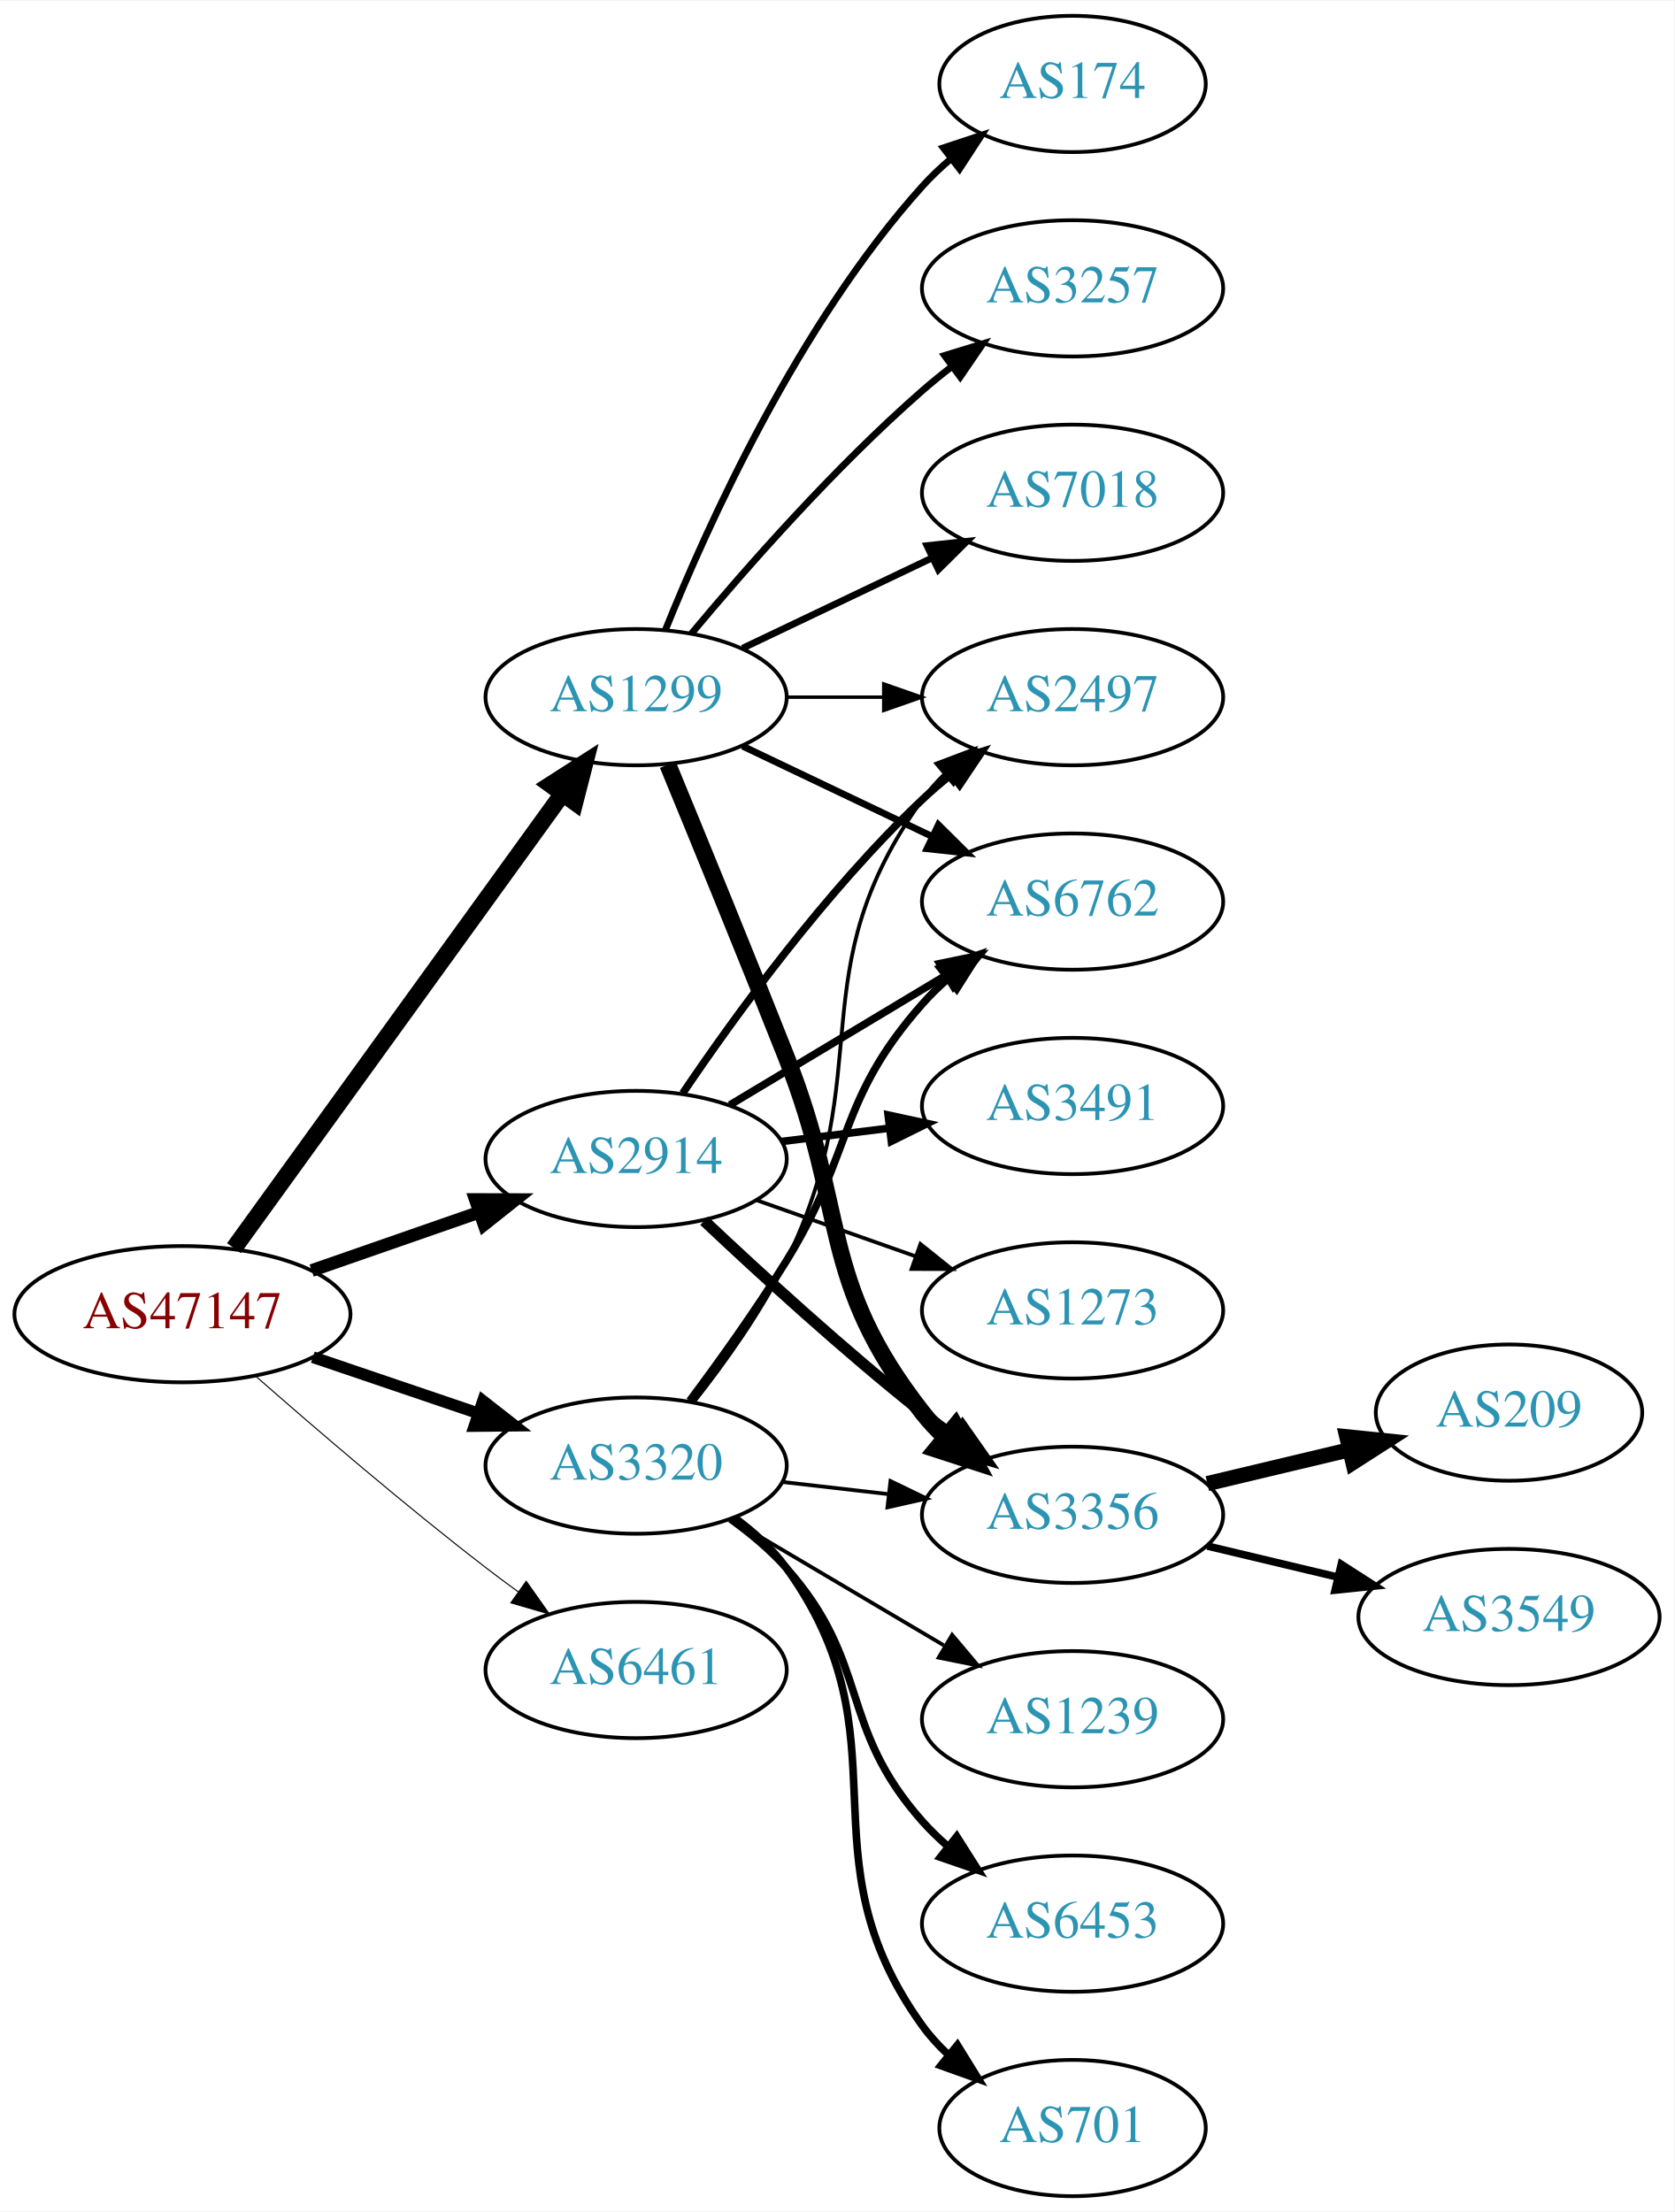
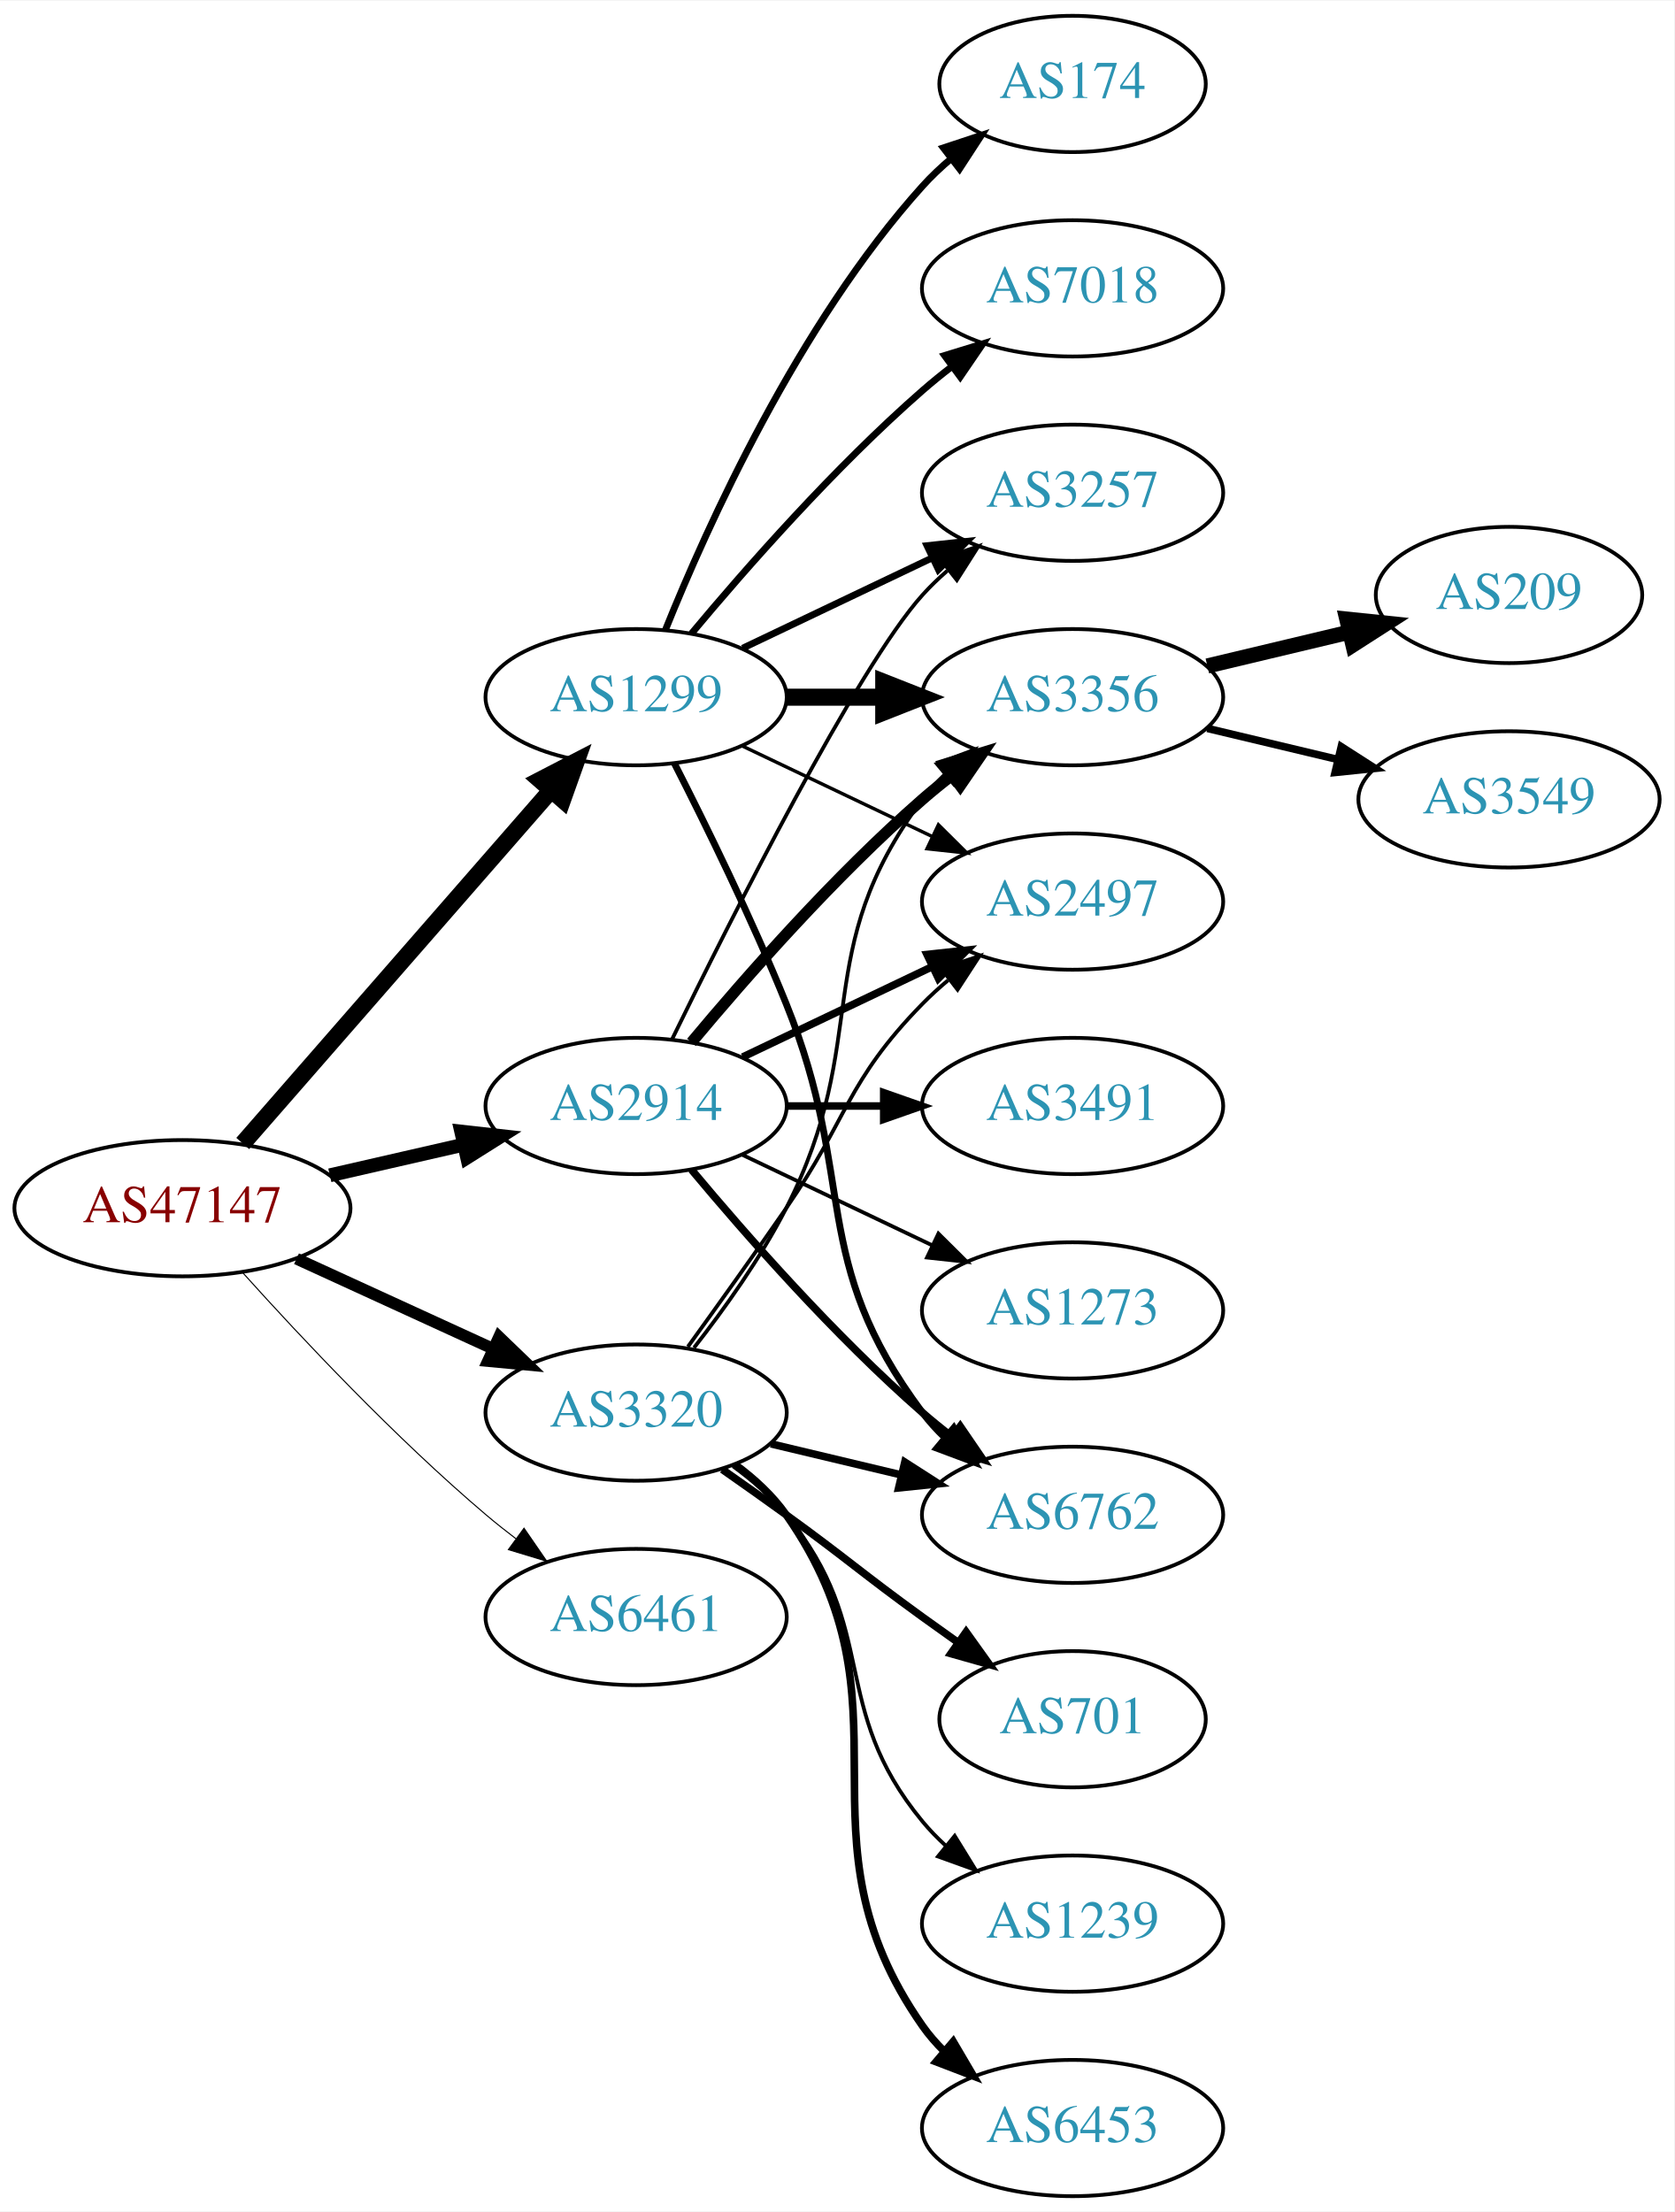
<svg xmlns="http://www.w3.org/2000/svg" xmlns:xlink="http://www.w3.org/1999/xlink" width="442pt" height="584pt" viewBox="0.00 0.00 442.27 584.00">
  <g id="graph0" class="graph" transform="scale(1 1) rotate(0) translate(4 580)">
    <polygon fill="white" stroke="none" points="-4,4 -4,-580 438.271,-580 438.271,4 -4,4" />
    <g id="node1" class="node">
      <g id="a_node1">
        <a xlink:href="/asn/47147" xlink:title="AS47147 ~ ANEXIA Internetdienstleistungs GmbH [AT]">
-           <ellipse fill="#ffffff" stroke="black" cx="44.196" cy="-233" rx="44.393" ry="18" />
-           <text text-anchor="middle" x="44.196" y="-229.3" font-family="Times,serif" font-size="14.00" fill="#880000">AS47147</text>
+           <ellipse fill="#ffffff" stroke="black" cx="44.196" cy="-261" rx="44.393" ry="18" />
+           <text text-anchor="middle" x="44.196" y="-257.3" font-family="Times,serif" font-size="14.00" fill="#880000">AS47147</text>
        </a>
      </g>
    </g>
    <g id="node2" class="node">
      <g id="a_node2">
        <a xlink:href="/asn/1299" xlink:title="AS1299 ~ Telia Carrier [EU]">
          <ellipse fill="#ffffff" stroke="black" cx="164.039" cy="-396" rx="39.794" ry="18" />
          <text text-anchor="middle" x="164.039" y="-392.3" font-family="Times,serif" font-size="14.00" fill="#2c94b3">AS1299</text>
        </a>
      </g>
    </g>
    <g id="edge1" class="edge">
-       <path fill="none" stroke="black" stroke-width="4.5" d="M57.807,-250.444C78.628,-279.243 120.29,-336.871 144.479,-370.329" />
-       <polygon fill="black" stroke="black" stroke-width="4.5" points="141.468,-372.885 150.518,-378.682 147.85,-368.271 141.468,-372.885" />
+       <path fill="none" stroke="black" stroke-width="4.5" d="M60.121,-278.098C80.663,-301.631 117.782,-344.155 141.379,-371.187" />
+       <polygon fill="black" stroke="black" stroke-width="4.5" points="138.692,-374.097 148.235,-379.041 144.625,-368.918 138.692,-374.097" />
    </g>
    <g id="node3" class="node">
      <g id="a_node3">
        <a xlink:href="/asn/2914" xlink:title="AS2914 ~ NTT America, Inc. [US]">
-           <ellipse fill="#ffffff" stroke="black" cx="164.039" cy="-274" rx="39.794" ry="18" />
-           <text text-anchor="middle" x="164.039" y="-270.3" font-family="Times,serif" font-size="14.00" fill="#2c94b3">AS2914</text>
+           <ellipse fill="#ffffff" stroke="black" cx="164.039" cy="-288" rx="39.794" ry="18" />
+           <text text-anchor="middle" x="164.039" y="-284.3" font-family="Times,serif" font-size="14.00" fill="#2c94b3">AS2914</text>
        </a>
      </g>
    </g>
    <g id="edge2" class="edge">
-       <path fill="none" stroke="black" stroke-width="3.375" d="M78.335,-244.53C92.053,-249.302 108.092,-254.883 122.502,-259.896" />
-       <polygon fill="black" stroke="black" stroke-width="3.375" points="121.573,-263.279 132.168,-263.26 123.874,-256.668 121.573,-263.279" />
+       <path fill="none" stroke="black" stroke-width="3.656" d="M83.131,-269.692C94.371,-272.267 106.784,-275.111 118.407,-277.774" />
+       <polygon fill="black" stroke="black" stroke-width="3.656" points="117.84,-281.235 128.369,-280.057 119.403,-274.412 117.84,-281.235" />
    </g>
    <g id="node4" class="node">
      <g id="a_node4">
        <a xlink:href="/asn/3320" xlink:title="AS3320 ~ DTAG [DE]">
-           <ellipse fill="#ffffff" stroke="black" cx="164.039" cy="-193" rx="39.794" ry="18" />
-           <text text-anchor="middle" x="164.039" y="-189.3" font-family="Times,serif" font-size="14.00" fill="#2c94b3">AS3320</text>
+           <ellipse fill="#ffffff" stroke="black" cx="164.039" cy="-207" rx="39.794" ry="18" />
+           <text text-anchor="middle" x="164.039" y="-203.3" font-family="Times,serif" font-size="14.00" fill="#2c94b3">AS3320</text>
        </a>
      </g>
    </g>
    <g id="edge3" class="edge">
-       <path fill="none" stroke="black" stroke-width="3.094" d="M78.65,-221.645C92.251,-217.028 108.093,-211.651 122.354,-206.81" />
-       <polygon fill="black" stroke="black" stroke-width="3.094" points="123.583,-210.089 131.928,-203.56 121.333,-203.46 123.583,-210.089" />
+       <path fill="none" stroke="black" stroke-width="3.094" d="M74.326,-247.652C89.937,-240.498 109.335,-231.609 126.007,-223.97" />
+       <polygon fill="black" stroke="black" stroke-width="3.094" points="127.826,-226.986 135.459,-219.638 124.91,-220.622 127.826,-226.986" />
    </g>
    <g id="node5" class="node">
      <g id="a_node5">
        <a xlink:href="/asn/6461" xlink:title="AS6461 ~ Zayo Bandwidth [US]">
-           <ellipse fill="#ffffff" stroke="black" cx="164.039" cy="-139" rx="39.794" ry="18" />
-           <text text-anchor="middle" x="164.039" y="-135.3" font-family="Times,serif" font-size="14.00" fill="#2c94b3">AS6461</text>
+           <ellipse fill="#ffffff" stroke="black" cx="164.039" cy="-153" rx="39.794" ry="18" />
+           <text text-anchor="middle" x="164.039" y="-149.3" font-family="Times,serif" font-size="14.00" fill="#2c94b3">AS6461</text>
        </a>
      </g>
    </g>
    <g id="edge4" class="edge">
-       <path fill="none" stroke="black" stroke-width="0.281" d="M63.675,-216.527C79.474,-202.648 102.985,-182.477 124.392,-166 127.134,-163.889 130.025,-161.739 132.94,-159.62" />
-       <polygon fill="black" stroke="black" stroke-width="0.281" points="135.007,-162.445 141.118,-153.791 130.944,-156.745 135.007,-162.445" />
+       <path fill="none" stroke="black" stroke-width="0.281" d="M60.128,-243.956C75.455,-226.903 100.39,-200.35 124.392,-180 126.889,-177.883 129.55,-175.768 132.261,-173.707" />
+       <polygon fill="black" stroke="black" stroke-width="0.281" points="134.427,-176.459 140.437,-167.734 130.298,-170.806 134.427,-176.459" />
    </g>
    <g id="node6" class="node">
      <g id="a_node6">
+         <a xlink:href="/asn/7018" xlink:title="AS7018 ~ AT&amp;T Services, Inc. [US]">
+           <ellipse fill="#ffffff" stroke="black" cx="279.332" cy="-504" rx="39.794" ry="18" />
+           <text text-anchor="middle" x="279.332" y="-500.3" font-family="Times,serif" font-size="14.00" fill="#2c94b3">AS7018</text>
+         </a>
+       </g>
+     </g>
+     <g id="edge5" class="edge">
+       <path fill="none" stroke="black" stroke-width="1.8" d="M178.669,-412.817C192.951,-429.929 216.498,-456.745 239.685,-477 242.151,-479.154 244.789,-481.294 247.487,-483.372" />
+       <polygon fill="black" stroke="black" stroke-width="1.8" points="245.512,-486.264 255.641,-489.37 249.66,-480.625 245.512,-486.264" />
+     </g>
+     <g id="node7" class="node">
+       <g id="a_node7">
        <a xlink:href="/asn/174" xlink:title="AS174 ~ Cogent Communications [US]">
          <ellipse fill="#ffffff" stroke="black" cx="279.332" cy="-558" rx="35.194" ry="18" />
          <text text-anchor="middle" x="279.332" y="-554.3" font-family="Times,serif" font-size="14.00" fill="#2c94b3">AS174</text>
        </a>
      </g>
    </g>
-     <g id="edge5" class="edge">
+     <g id="edge6" class="edge">
      <path fill="none" stroke="black" stroke-width="1.8" d="M171.786,-413.787C182.837,-441.243 206.891,-494.578 239.685,-531 242.001,-533.572 244.606,-536.03 247.341,-538.343" />
      <polygon fill="black" stroke="black" stroke-width="1.8" points="245.207,-541.117 255.264,-544.448 249.479,-535.572 245.207,-541.117" />
    </g>
-     <g id="node7" class="node">
-       <g id="a_node7">
-         <a xlink:href="/asn/3257" xlink:title="AS3257 ~ GTT [DE]">
-           <ellipse fill="#ffffff" stroke="black" cx="279.332" cy="-504" rx="39.794" ry="18" />
-           <text text-anchor="middle" x="279.332" y="-500.3" font-family="Times,serif" font-size="14.00" fill="#2c94b3">AS3257</text>
-         </a>
-       </g>
-     </g>
-     <g id="edge6" class="edge">
-       <path fill="none" stroke="black" stroke-width="1.8" d="M178.669,-412.817C192.951,-429.929 216.498,-456.745 239.685,-477 242.151,-479.154 244.789,-481.294 247.487,-483.372" />
-       <polygon fill="black" stroke="black" stroke-width="1.8" points="245.512,-486.264 255.641,-489.37 249.66,-480.625 245.512,-486.264" />
-     </g>
    <g id="node8" class="node">
      <g id="a_node8">
-         <a xlink:href="/asn/3356" xlink:title="AS3356 ~ Level 3 Parent, LLC [US]">
+         <a xlink:href="/asn/6762" xlink:title="AS6762 ~ TELECOM ITALIA SPARKLE S.p.A. [IT]">
          <ellipse fill="#ffffff" stroke="black" cx="279.332" cy="-180" rx="39.794" ry="18" />
-           <text text-anchor="middle" x="279.332" y="-176.3" font-family="Times,serif" font-size="14.00" fill="#2c94b3">AS3356</text>
+           <text text-anchor="middle" x="279.332" y="-176.3" font-family="Times,serif" font-size="14.00" fill="#2c94b3">AS6762</text>
        </a>
      </g>
    </g>
    <g id="edge7" class="edge">
-       <path fill="none" stroke="black" stroke-width="4.5" d="M172.414,-378.185C180.273,-359.128 193.026,-327.995 203.685,-301 220.115,-259.389 212.137,-242.249 239.685,-207 241.481,-204.703 243.525,-202.522 245.714,-200.469" />
-       <polygon fill="black" stroke="black" stroke-width="4.5" points="248.347,-203.402 253.562,-194.005 243.34,-197.323 248.347,-203.402" />
+       <path fill="none" stroke="black" stroke-width="1.8" d="M174.119,-378.583C182.388,-362.366 194.65,-337.397 203.685,-315 222.615,-268.078 209.414,-247.542 239.685,-207 241.43,-204.664 243.437,-202.455 245.6,-200.383" />
+       <polygon fill="black" stroke="black" stroke-width="1.8" points="247.96,-202.973 253.401,-193.882 243.478,-197.595 247.96,-202.973" />
    </g>
    <g id="node9" class="node">
      <g id="a_node9">
-         <a xlink:href="/asn/2497" xlink:title="AS2497 ~ Internet Initiative Japan Inc. [JP]">
-           <ellipse fill="#ffffff" stroke="black" cx="279.332" cy="-396" rx="39.794" ry="18" />
-           <text text-anchor="middle" x="279.332" y="-392.3" font-family="Times,serif" font-size="14.00" fill="#2c94b3">AS2497</text>
+         <a xlink:href="/asn/3257" xlink:title="AS3257 ~ GTT [DE]">
+           <ellipse fill="#ffffff" stroke="black" cx="279.332" cy="-450" rx="39.794" ry="18" />
+           <text text-anchor="middle" x="279.332" y="-446.3" font-family="Times,serif" font-size="14.00" fill="#2c94b3">AS3257</text>
        </a>
      </g>
    </g>
    <g id="edge8" class="edge">
-       <path fill="none" stroke="black" stroke-width="0.9" d="M203.711,-396C211.914,-396 220.678,-396 229.21,-396" />
-       <polygon fill="black" stroke="black" stroke-width="0.9" points="229.449,-399.5 239.449,-396 229.449,-392.5 229.449,-399.5" />
+       <path fill="none" stroke="black" stroke-width="1.8" d="M192.175,-408.934C207.169,-416.081 225.99,-425.052 242.213,-432.785" />
+       <polygon fill="black" stroke="black" stroke-width="1.8" points="240.884,-436.028 251.417,-437.171 243.895,-429.709 240.884,-436.028" />
    </g>
    <g id="node10" class="node">
      <g id="a_node10">
-         <a xlink:href="/asn/7018" xlink:title="AS7018 ~ AT&amp;T Services, Inc. [US]">
-           <ellipse fill="#ffffff" stroke="black" cx="279.332" cy="-450" rx="39.794" ry="18" />
-           <text text-anchor="middle" x="279.332" y="-446.3" font-family="Times,serif" font-size="14.00" fill="#2c94b3">AS7018</text>
+         <a xlink:href="/asn/3356" xlink:title="AS3356 ~ Level 3 Parent, LLC [US]">
+           <ellipse fill="#ffffff" stroke="black" cx="279.332" cy="-396" rx="39.794" ry="18" />
+           <text text-anchor="middle" x="279.332" y="-392.3" font-family="Times,serif" font-size="14.00" fill="#2c94b3">AS3356</text>
        </a>
      </g>
    </g>
    <g id="edge9" class="edge">
-       <path fill="none" stroke="black" stroke-width="1.8" d="M192.175,-408.934C207.169,-416.081 225.99,-425.052 242.213,-432.785" />
-       <polygon fill="black" stroke="black" stroke-width="1.8" points="240.884,-436.028 251.417,-437.171 243.895,-429.709 240.884,-436.028" />
+       <path fill="none" stroke="black" stroke-width="4.5" d="M203.711,-396C211.914,-396 220.678,-396 229.21,-396" />
+       <polygon fill="black" stroke="black" stroke-width="4.5" points="229.449,-399.938 239.449,-396 229.449,-392.063 229.449,-399.938" />
    </g>
    <g id="node11" class="node">
      <g id="a_node11">
-         <a xlink:href="/asn/6762" xlink:title="AS6762 ~ TELECOM ITALIA SPARKLE S.p.A. [IT]">
+         <a xlink:href="/asn/2497" xlink:title="AS2497 ~ Internet Initiative Japan Inc. [JP]">
          <ellipse fill="#ffffff" stroke="black" cx="279.332" cy="-342" rx="39.794" ry="18" />
-           <text text-anchor="middle" x="279.332" y="-338.3" font-family="Times,serif" font-size="14.00" fill="#2c94b3">AS6762</text>
+           <text text-anchor="middle" x="279.332" y="-338.3" font-family="Times,serif" font-size="14.00" fill="#2c94b3">AS2497</text>
        </a>
      </g>
    </g>
    <g id="edge10" class="edge">
-       <path fill="none" stroke="black" stroke-width="1.8" d="M192.175,-383.066C207.169,-375.919 225.99,-366.948 242.213,-359.215" />
-       <polygon fill="black" stroke="black" stroke-width="1.8" points="243.895,-362.291 251.417,-354.829 240.884,-355.972 243.895,-362.291" />
+       <path fill="none" stroke="black" stroke-width="0.9" d="M192.175,-383.066C207.169,-375.919 225.99,-366.948 242.213,-359.215" />
+       <polygon fill="black" stroke="black" stroke-width="0.9" points="243.895,-362.291 251.417,-354.829 240.884,-355.972 243.895,-362.291" />
+     </g>
+     <g id="edge16" class="edge">
+       <path fill="none" stroke="black" stroke-width="2" d="M178.669,-271.183C192.951,-254.071 216.498,-227.255 239.685,-207 242.151,-204.846 244.789,-202.706 247.487,-200.628" />
+       <polygon fill="black" stroke="black" stroke-width="2" points="249.66,-203.375 255.641,-194.63 245.512,-197.736 249.66,-203.375" />
+     </g>
+     <g id="edge17" class="edge">
+       <path fill="none" stroke="black" d="M173.476,-305.511C189.095,-337.509 222.481,-403.893 239.685,-423 241.688,-425.224 243.906,-427.363 246.239,-429.397" />
+       <polygon fill="black" stroke="black" points="244.437,-432.433 254.458,-435.873 248.769,-426.935 244.437,-432.433" />
+     </g>
+     <g id="edge13" class="edge">
+       <path fill="none" stroke="black" stroke-width="3" d="M178.669,-304.817C192.951,-321.929 216.498,-348.745 239.685,-369 242.151,-371.154 244.789,-373.294 247.487,-375.372" />
+       <polygon fill="black" stroke="black" stroke-width="3" points="245.512,-378.264 255.641,-381.37 249.66,-372.625 245.512,-378.264" />
    </g>
    <g id="edge15" class="edge">
-       <path fill="none" stroke="black" stroke-width="3" d="M182.014,-257.68C196.816,-243.716 219.085,-223.342 239.685,-207 242.396,-204.849 245.266,-202.672 248.168,-200.537" />
-       <polygon fill="black" stroke="black" stroke-width="3" points="250.242,-203.356 256.327,-194.683 246.162,-197.669 250.242,-203.356" />
-     </g>
-     <g id="edge16" class="edge">
-       <path fill="none" stroke="black" stroke-width="2" d="M176.358,-291.378C189.932,-311.444 214.078,-344.792 239.685,-369 242.064,-371.249 244.643,-373.454 247.302,-375.575" />
-       <polygon fill="black" stroke="black" stroke-width="2" points="245.294,-378.444 255.395,-381.64 249.492,-372.843 245.294,-378.444" />
-     </g>
-     <g id="edge14" class="edge">
-       <path fill="none" stroke="black" stroke-width="2" d="M188.789,-288.255C205.405,-298.229 227.801,-311.671 246.038,-322.617" />
-       <polygon fill="black" stroke="black" stroke-width="2" points="244.238,-325.618 254.613,-327.764 247.84,-319.616 244.238,-325.618" />
+       <path fill="none" stroke="black" stroke-width="2" d="M192.175,-300.934C207.169,-308.081 225.99,-317.052 242.213,-324.785" />
+       <polygon fill="black" stroke="black" stroke-width="2" points="240.884,-328.028 251.417,-329.171 243.895,-321.709 240.884,-328.028" />
    </g>
    <g id="node14" class="node">
      <g id="a_node14">
        <a xlink:href="/asn/3491" xlink:title="AS3491 ~ PCCW Global, Inc. [US]">
          <ellipse fill="#ffffff" stroke="black" cx="279.332" cy="-288" rx="39.794" ry="18" />
          <text text-anchor="middle" x="279.332" y="-284.3" font-family="Times,serif" font-size="14.00" fill="#2c94b3">AS3491</text>
        </a>
      </g>
    </g>
-     <g id="edge13" class="edge">
-       <path fill="none" stroke="black" stroke-width="2" d="M202.449,-278.623C211.537,-279.746 221.374,-280.962 230.859,-282.134" />
-       <polygon fill="black" stroke="black" stroke-width="2" points="230.607,-285.629 240.961,-283.382 231.465,-278.682 230.607,-285.629" />
+     <g id="edge14" class="edge">
+       <path fill="none" stroke="black" stroke-width="2" d="M203.711,-288C211.914,-288 220.678,-288 229.21,-288" />
+       <polygon fill="black" stroke="black" stroke-width="2" points="229.449,-291.5 239.449,-288 229.449,-284.5 229.449,-291.5" />
    </g>
    <g id="node15" class="node">
      <g id="a_node15">
        <a xlink:href="/asn/1273" xlink:title="AS1273 ~ Vodafone Group PLC [EU]">
          <ellipse fill="#ffffff" stroke="black" cx="279.332" cy="-234" rx="39.794" ry="18" />
          <text text-anchor="middle" x="279.332" y="-230.3" font-family="Times,serif" font-size="14.00" fill="#2c94b3">AS1273</text>
        </a>
      </g>
    </g>
-     <g id="edge17" class="edge">
-       <path fill="none" stroke="black" d="M195.996,-263.07C208.86,-258.528 223.966,-253.195 237.702,-248.345" />
-       <polygon fill="black" stroke="black" points="239.147,-251.547 247.411,-244.917 236.816,-244.946 239.147,-251.547" />
+     <g id="edge18" class="edge">
+       <path fill="none" stroke="black" d="M192.175,-275.066C207.169,-267.919 225.99,-258.948 242.213,-251.215" />
+       <polygon fill="black" stroke="black" points="243.895,-254.291 251.417,-246.829 240.884,-247.972 243.895,-254.291" />
    </g>
    <g id="edge22" class="edge">
-       <path fill="none" stroke="black" d="M202.764,-188.671C211.745,-187.641 221.444,-186.528 230.801,-185.454" />
-       <polygon fill="black" stroke="black" points="231.236,-188.927 240.771,-184.31 230.438,-181.973 231.236,-188.927" />
+       <path fill="none" stroke="black" stroke-width="2" d="M199.646,-198.752C210.517,-196.162 222.671,-193.265 234.114,-190.538" />
+       <polygon fill="black" stroke="black" stroke-width="2" points="235.02,-193.92 243.936,-188.197 233.397,-187.111 235.02,-193.92" />
    </g>
    <g id="edge23" class="edge">
-       <path fill="none" stroke="black" d="M179.508,-210.054C187.551,-220.239 197.213,-233.739 203.685,-247 228.481,-297.805 206.655,-323.119 239.685,-369 241.389,-371.366 243.367,-373.597 245.509,-375.684" />
-       <polygon fill="black" stroke="black" points="243.366,-378.454 253.271,-382.213 247.872,-373.098 243.366,-378.454" />
-     </g>
-     <g id="edge21" class="edge">
-       <path fill="none" stroke="black" stroke-width="2" d="M178.179,-210.105C185.957,-220.529 195.8,-234.255 203.685,-247 221.677,-276.081 217.035,-289.38 239.685,-315 241.667,-317.242 243.871,-319.394 246.194,-321.437" />
-       <polygon fill="black" stroke="black" stroke-width="2" points="244.382,-324.466 254.395,-327.929 248.727,-318.978 244.382,-324.466" />
+       <path fill="none" stroke="black" d="M179.335,-224.14C187.321,-234.353 196.983,-247.853 203.685,-261 226.665,-306.077 209.414,-328.458 239.685,-369 241.43,-371.336 243.437,-373.545 245.6,-375.617" />
+       <polygon fill="black" stroke="black" points="243.478,-378.405 253.401,-382.118 247.96,-373.027 243.478,-378.405" />
+     </g>
+     <g id="edge24" class="edge">
+       <path fill="none" stroke="black" d="M177.718,-224.406C185.333,-234.937 195.166,-248.67 203.685,-261 220.081,-284.731 219.513,-294.383 239.685,-315 241.778,-317.139 244.061,-319.218 246.438,-321.21" />
+       <polygon fill="black" stroke="black" points="244.681,-324.275 254.738,-327.611 248.956,-318.732 244.681,-324.275" />
    </g>
    <g id="node16" class="node">
      <g id="a_node16">
-         <a xlink:href="/asn/1239" xlink:title="AS1239 ~ Sprint [US]">
-           <ellipse fill="#ffffff" stroke="black" cx="279.332" cy="-126" rx="39.794" ry="18" />
-           <text text-anchor="middle" x="279.332" y="-122.3" font-family="Times,serif" font-size="14.00" fill="#2c94b3">AS1239</text>
-         </a>
-       </g>
-     </g>
-     <g id="edge18" class="edge">
-       <path fill="none" stroke="black" d="M189.065,-178.791C205.437,-169.109 227.325,-156.165 245.329,-145.518" />
-       <polygon fill="black" stroke="black" points="247.514,-148.292 254.34,-140.188 243.951,-142.266 247.514,-148.292" />
+         <a xlink:href="/asn/701" xlink:title="AS701 ~ UUNET [US]">
+           <ellipse fill="#ffffff" stroke="black" cx="279.332" cy="-126" rx="35.194" ry="18" />
+           <text text-anchor="middle" x="279.332" y="-122.3" font-family="Times,serif" font-size="14.00" fill="#2c94b3">AS701</text>
+         </a>
+       </g>
+     </g>
+     <g id="edge19" class="edge">
+       <path fill="none" stroke="black" stroke-width="2" d="M186.796,-191.991C192.33,-188.121 198.249,-183.936 203.685,-180 219.885,-168.271 223.485,-164.729 239.685,-153 242.714,-150.807 245.893,-148.537 249.071,-146.287" />
+       <polygon fill="black" stroke="black" stroke-width="2" points="251.213,-149.059 257.382,-140.445 247.188,-143.333 251.213,-149.059" />
    </g>
    <g id="node17" class="node">
      <g id="a_node17">
-         <a xlink:href="/asn/6453" xlink:title="AS6453 ~ TATA COMMUNICATIONS (AMERICA) INC [US]">
+         <a xlink:href="/asn/1239" xlink:title="AS1239 ~ Sprint [US]">
          <ellipse fill="#ffffff" stroke="black" cx="279.332" cy="-72" rx="39.794" ry="18" />
-           <text text-anchor="middle" x="279.332" y="-68.3" font-family="Times,serif" font-size="14.00" fill="#2c94b3">AS6453</text>
-         </a>
-       </g>
-     </g>
-     <g id="edge19" class="edge">
-       <path fill="none" stroke="black" stroke-width="2" d="M188.954,-178.91C194.197,-175.14 199.442,-170.77 203.685,-166 226.153,-140.743 217.217,-124.257 239.685,-99 241.674,-96.764 243.883,-94.616 246.209,-92.577" />
-       <polygon fill="black" stroke="black" stroke-width="2" points="248.741,-95.037 254.416,-86.09 244.401,-89.545 248.741,-95.037" />
+           <text text-anchor="middle" x="279.332" y="-68.3" font-family="Times,serif" font-size="14.00" fill="#2c94b3">AS1239</text>
+         </a>
+       </g>
+     </g>
+     <g id="edge20" class="edge">
+       <path fill="none" stroke="black" d="M189.619,-192.844C194.714,-189.128 199.728,-184.799 203.685,-180 228.75,-149.606 214.621,-129.394 239.685,-99 241.54,-96.751 243.627,-94.604 245.846,-92.576" />
+       <polygon fill="black" stroke="black" points="248.195,-95.177 253.751,-86.156 243.782,-89.744 248.195,-95.177" />
    </g>
    <g id="node18" class="node">
      <g id="a_node18">
-         <a xlink:href="/asn/701" xlink:title="AS701 ~ UUNET [US]">
-           <ellipse fill="#ffffff" stroke="black" cx="279.332" cy="-18" rx="35.194" ry="18" />
-           <text text-anchor="middle" x="279.332" y="-14.3" font-family="Times,serif" font-size="14.00" fill="#2c94b3">AS701</text>
-         </a>
-       </g>
-     </g>
-     <g id="edge20" class="edge">
-       <path fill="none" stroke="black" stroke-width="2" d="M190.091,-179.207C195.16,-175.473 200.045,-171.044 203.685,-166 236.517,-120.502 206.853,-90.498 239.685,-45 241.649,-42.279 243.975,-39.737 246.497,-37.386" />
-       <polygon fill="black" stroke="black" stroke-width="2" points="248.913,-39.933 254.483,-30.921 244.508,-34.492 248.913,-39.933" />
+         <a xlink:href="/asn/6453" xlink:title="AS6453 ~ TATA COMMUNICATIONS (AMERICA) INC [US]">
+           <ellipse fill="#ffffff" stroke="black" cx="279.332" cy="-18" rx="39.794" ry="18" />
+           <text text-anchor="middle" x="279.332" y="-14.3" font-family="Times,serif" font-size="14.00" fill="#2c94b3">AS6453</text>
+         </a>
+       </g>
+     </g>
+     <g id="edge21" class="edge">
+       <path fill="none" stroke="black" stroke-width="2" d="M190.198,-193.284C195.262,-189.545 200.118,-185.096 203.685,-180 239.299,-129.131 204.072,-95.869 239.685,-45 241.357,-42.611 243.313,-40.365 245.44,-38.267" />
+       <polygon fill="black" stroke="black" stroke-width="2" points="247.804,-40.851 253.172,-31.716 243.28,-35.51 247.804,-40.851" />
    </g>
    <g id="node12" class="node">
      <g id="a_node12">
        <a xlink:href="/asn/209" xlink:title="AS209 ~ CenturyLink Communications, LLC [US]">
-           <ellipse fill="#ffffff" stroke="black" cx="394.625" cy="-207" rx="35.194" ry="18" />
-           <text text-anchor="middle" x="394.625" y="-203.3" font-family="Times,serif" font-size="14.00" fill="#2c94b3">AS209</text>
+           <ellipse fill="#ffffff" stroke="black" cx="394.625" cy="-423" rx="35.194" ry="18" />
+           <text text-anchor="middle" x="394.625" y="-419.3" font-family="Times,serif" font-size="14.00" fill="#2c94b3">AS209</text>
        </a>
      </g>
    </g>
    <g id="edge11" class="edge">
-       <path fill="none" stroke="black" stroke-width="4" d="M314.939,-188.248C326.733,-191.058 340.038,-194.229 352.306,-197.153" />
-       <polygon fill="black" stroke="black" stroke-width="4" points="351.772,-200.624 362.311,-199.537 353.394,-193.814 351.772,-200.624" />
+       <path fill="none" stroke="black" stroke-width="4" d="M314.939,-404.248C326.733,-407.058 340.038,-410.229 352.306,-413.153" />
+       <polygon fill="black" stroke="black" stroke-width="4" points="351.772,-416.624 362.311,-415.537 353.394,-409.814 351.772,-416.624" />
    </g>
    <g id="node13" class="node">
      <g id="a_node13">
        <a xlink:href="/asn/3549" xlink:title="AS3549 ~ Level 3 Parent, LLC [US]">
-           <ellipse fill="#ffffff" stroke="black" cx="394.625" cy="-153" rx="39.794" ry="18" />
-           <text text-anchor="middle" x="394.625" y="-149.3" font-family="Times,serif" font-size="14.00" fill="#2c94b3">AS3549</text>
+           <ellipse fill="#ffffff" stroke="black" cx="394.625" cy="-369" rx="39.794" ry="18" />
+           <text text-anchor="middle" x="394.625" y="-365.3" font-family="Times,serif" font-size="14.00" fill="#2c94b3">AS3549</text>
        </a>
      </g>
    </g>
    <g id="edge12" class="edge">
-       <path fill="none" stroke="black" stroke-width="2" d="M314.939,-171.752C325.81,-169.162 337.964,-166.265 349.407,-163.538" />
-       <polygon fill="black" stroke="black" stroke-width="2" points="350.313,-166.92 359.229,-161.197 348.69,-160.111 350.313,-166.92" />
+       <path fill="none" stroke="black" stroke-width="2" d="M314.939,-387.752C325.81,-385.162 337.964,-382.265 349.407,-379.538" />
+       <polygon fill="black" stroke="black" stroke-width="2" points="350.313,-382.92 359.229,-377.197 348.69,-376.111 350.313,-382.92" />
    </g>
  </g>
</svg>
